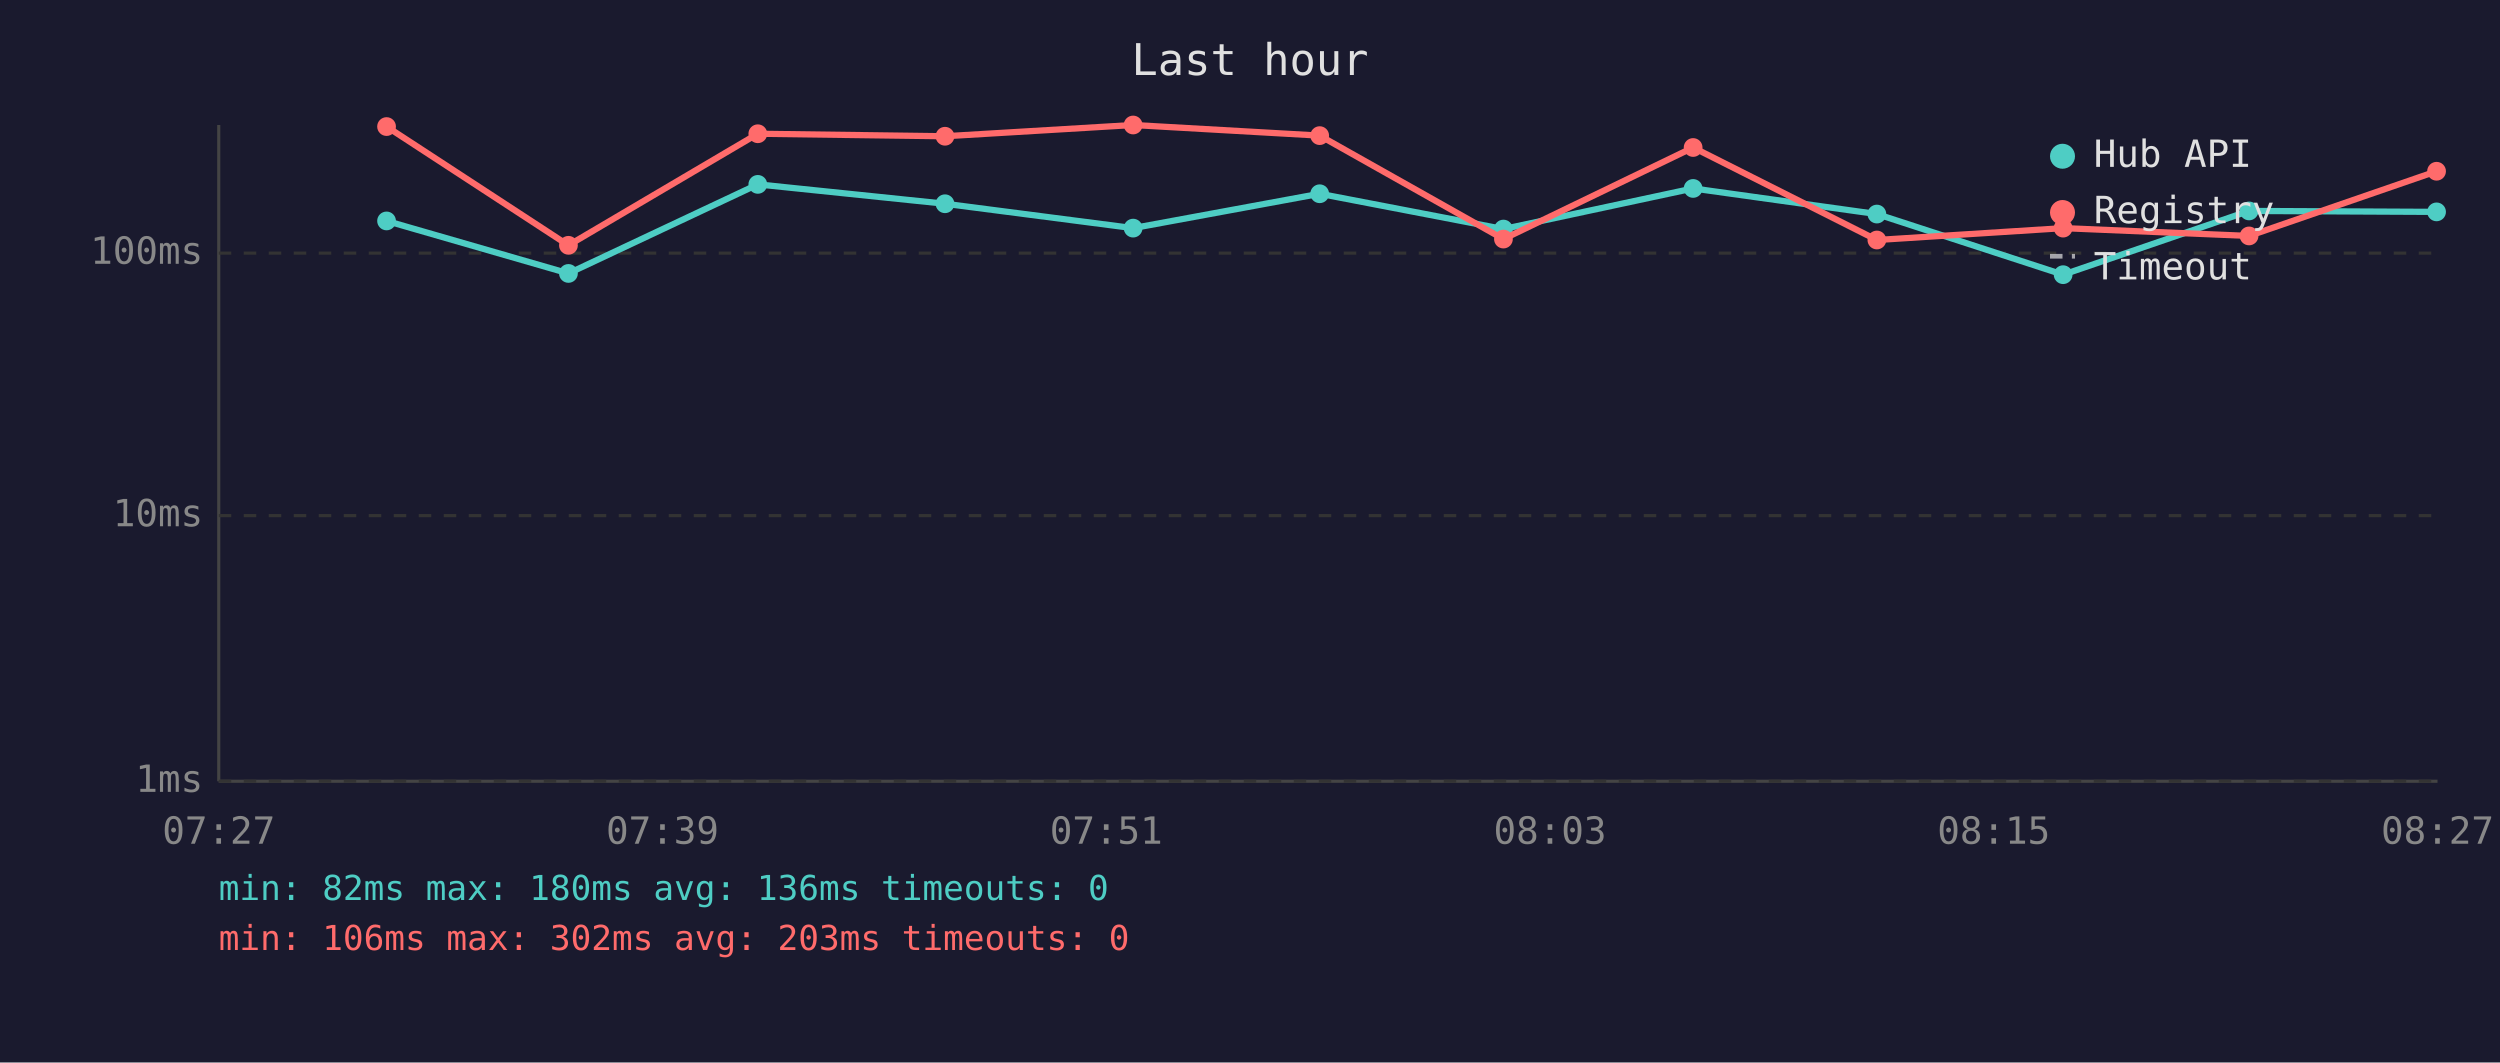
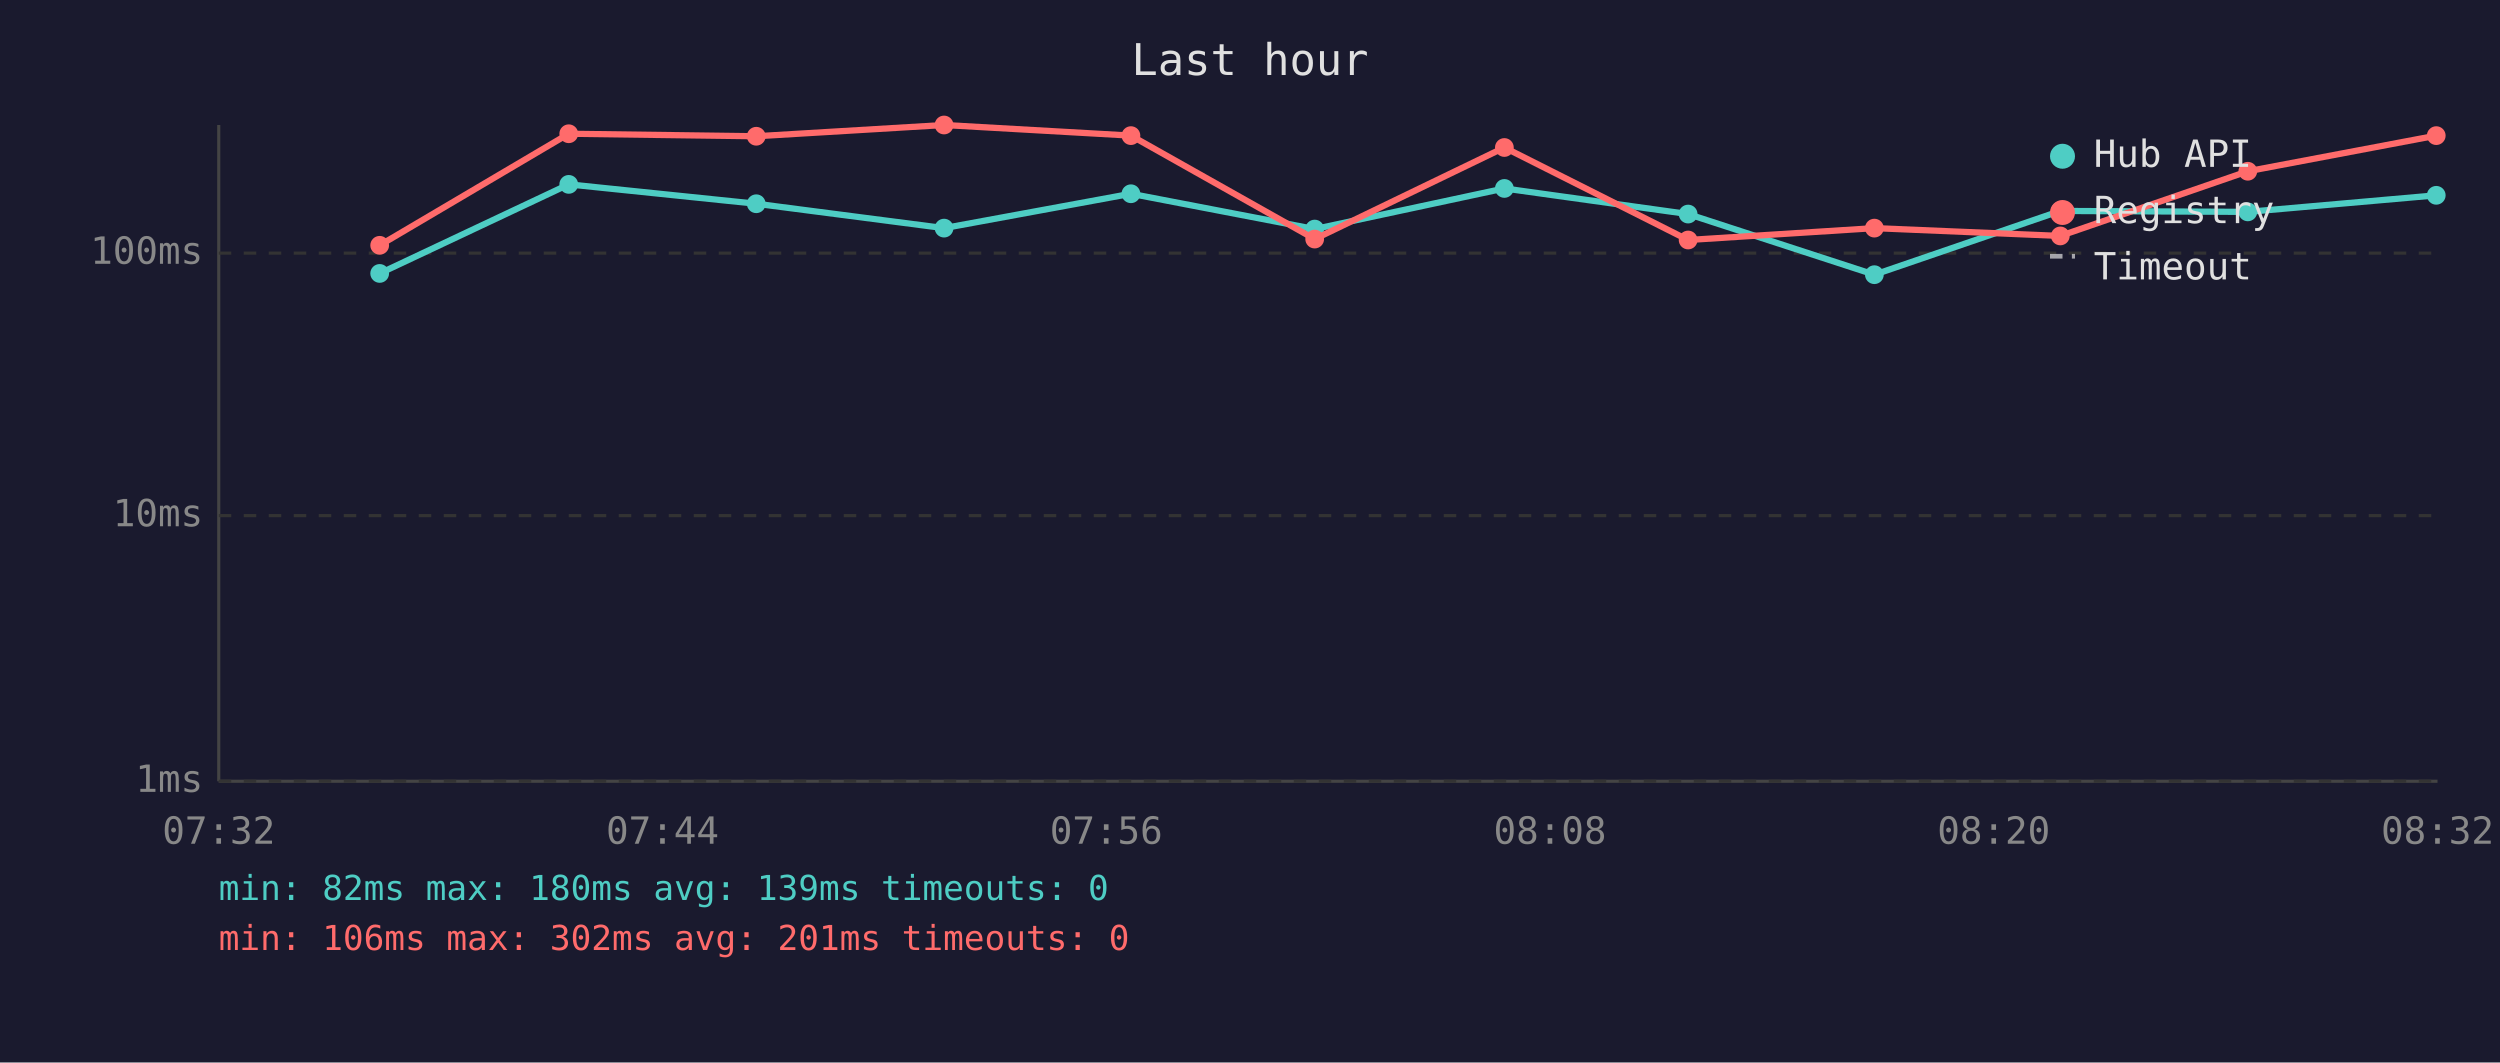
<svg xmlns="http://www.w3.org/2000/svg" viewBox="0 0 800 340" font-family="monospace" font-size="12">
  <rect width="800" height="340" fill="#1a1a2e" />
  <text x="400" y="24" fill="#e0e0e0" font-size="14" text-anchor="middle">Last hour</text>
  <line x1="70" y1="40" x2="70" y2="250" stroke="#444" stroke-width="1" />
  <line x1="70" y1="250" x2="780" y2="250" stroke="#444" stroke-width="1" />
  <line x1="70" y1="250" x2="780" y2="250" stroke="#333" stroke-width="1" stroke-dasharray="4" />
  <text x="65" y="250" fill="#888" text-anchor="end" dominant-baseline="middle">1ms</text>
  <line x1="70" y1="165" x2="780" y2="165" stroke="#333" stroke-width="1" stroke-dasharray="4" />
  <text x="65" y="165" fill="#888" text-anchor="end" dominant-baseline="middle">10ms</text>
  <line x1="70" y1="81" x2="780" y2="81" stroke="#333" stroke-width="1" stroke-dasharray="4" />
  <text x="65" y="81" fill="#888" text-anchor="end" dominant-baseline="middle">100ms</text>
-   <text x="70" y="270" fill="#888" text-anchor="middle">07:27</text>
-   <text x="212" y="270" fill="#888" text-anchor="middle">07:39</text>
-   <text x="354" y="270" fill="#888" text-anchor="middle">07:51</text>
-   <text x="496" y="270" fill="#888" text-anchor="middle">08:03</text>
-   <text x="638" y="270" fill="#888" text-anchor="middle">08:15</text>
-   <text x="780" y="270" fill="#888" text-anchor="middle">08:27</text>
-   <polyline points="123.7,70.7 181.9,87.5 242.5,59.0 302.4,65.2 362.6,73.0 422.3,62.0 481.1,73.3 541.8,60.3 600.6,68.5 660.2,87.9 719.7,67.5 779.7,67.8" fill="none" stroke="#4ecdc4" stroke-width="2" opacity="1" />
-   <circle cx="123.7" cy="70.7" r="3" fill="#4ecdc4" />
-   <circle cx="181.9" cy="87.5" r="3" fill="#4ecdc4" />
-   <circle cx="242.5" cy="59.0" r="3" fill="#4ecdc4" />
-   <circle cx="302.4" cy="65.2" r="3" fill="#4ecdc4" />
-   <circle cx="362.6" cy="73.0" r="3" fill="#4ecdc4" />
-   <circle cx="422.3" cy="62.0" r="3" fill="#4ecdc4" />
-   <circle cx="481.1" cy="73.3" r="3" fill="#4ecdc4" />
-   <circle cx="541.8" cy="60.3" r="3" fill="#4ecdc4" />
-   <circle cx="600.6" cy="68.5" r="3" fill="#4ecdc4" />
-   <circle cx="660.2" cy="87.9" r="3" fill="#4ecdc4" />
-   <circle cx="719.7" cy="67.5" r="3" fill="#4ecdc4" />
-   <circle cx="779.7" cy="67.8" r="3" fill="#4ecdc4" />
-   <polyline points="123.7,40.5 181.9,78.5 242.5,42.8 302.4,43.6 362.6,40.0 422.3,43.4 481.1,76.5 541.8,47.2 600.6,76.8 660.2,73.0 719.7,75.5 779.7,54.8" fill="none" stroke="#ff6b6b" stroke-width="2" opacity="1" />
-   <circle cx="123.7" cy="40.5" r="3" fill="#ff6b6b" />
-   <circle cx="181.9" cy="78.5" r="3" fill="#ff6b6b" />
-   <circle cx="242.5" cy="42.8" r="3" fill="#ff6b6b" />
-   <circle cx="302.4" cy="43.6" r="3" fill="#ff6b6b" />
-   <circle cx="362.6" cy="40.0" r="3" fill="#ff6b6b" />
-   <circle cx="422.3" cy="43.4" r="3" fill="#ff6b6b" />
-   <circle cx="481.1" cy="76.5" r="3" fill="#ff6b6b" />
-   <circle cx="541.8" cy="47.2" r="3" fill="#ff6b6b" />
-   <circle cx="600.6" cy="76.8" r="3" fill="#ff6b6b" />
-   <circle cx="660.2" cy="73.0" r="3" fill="#ff6b6b" />
-   <circle cx="719.7" cy="75.5" r="3" fill="#ff6b6b" />
-   <circle cx="779.7" cy="54.8" r="3" fill="#ff6b6b" />
+   <text x="70" y="270" fill="#888" text-anchor="middle">07:32</text>
+   <text x="212" y="270" fill="#888" text-anchor="middle">07:44</text>
+   <text x="354" y="270" fill="#888" text-anchor="middle">07:56</text>
+   <text x="496" y="270" fill="#888" text-anchor="middle">08:08</text>
+   <text x="638" y="270" fill="#888" text-anchor="middle">08:20</text>
+   <text x="780" y="270" fill="#888" text-anchor="middle">08:32</text>
+   <polyline points="121.5,87.5 182.0,59.0 242.0,65.2 302.1,73.0 361.9,62.0 420.7,73.3 481.4,60.3 540.2,68.5 599.8,87.9 659.3,67.5 719.3,67.8 779.6,62.5" fill="none" stroke="#4ecdc4" stroke-width="2" opacity="1" />
+   <circle cx="121.5" cy="87.5" r="3" fill="#4ecdc4" />
+   <circle cx="182.0" cy="59.0" r="3" fill="#4ecdc4" />
+   <circle cx="242.0" cy="65.2" r="3" fill="#4ecdc4" />
+   <circle cx="302.1" cy="73.0" r="3" fill="#4ecdc4" />
+   <circle cx="361.9" cy="62.0" r="3" fill="#4ecdc4" />
+   <circle cx="420.7" cy="73.3" r="3" fill="#4ecdc4" />
+   <circle cx="481.4" cy="60.3" r="3" fill="#4ecdc4" />
+   <circle cx="540.2" cy="68.5" r="3" fill="#4ecdc4" />
+   <circle cx="599.8" cy="87.9" r="3" fill="#4ecdc4" />
+   <circle cx="659.3" cy="67.5" r="3" fill="#4ecdc4" />
+   <circle cx="719.3" cy="67.8" r="3" fill="#4ecdc4" />
+   <circle cx="779.6" cy="62.5" r="3" fill="#4ecdc4" />
+   <polyline points="121.5,78.5 182.0,42.8 242.0,43.6 302.1,40.0 361.9,43.4 420.7,76.5 481.4,47.2 540.2,76.8 599.8,73.0 659.3,75.5 719.3,54.8 779.6,43.4" fill="none" stroke="#ff6b6b" stroke-width="2" opacity="1" />
+   <circle cx="121.5" cy="78.5" r="3" fill="#ff6b6b" />
+   <circle cx="182.0" cy="42.8" r="3" fill="#ff6b6b" />
+   <circle cx="242.0" cy="43.6" r="3" fill="#ff6b6b" />
+   <circle cx="302.1" cy="40.0" r="3" fill="#ff6b6b" />
+   <circle cx="361.9" cy="43.4" r="3" fill="#ff6b6b" />
+   <circle cx="420.7" cy="76.5" r="3" fill="#ff6b6b" />
+   <circle cx="481.4" cy="47.2" r="3" fill="#ff6b6b" />
+   <circle cx="540.2" cy="76.8" r="3" fill="#ff6b6b" />
+   <circle cx="599.8" cy="73.0" r="3" fill="#ff6b6b" />
+   <circle cx="659.3" cy="75.5" r="3" fill="#ff6b6b" />
+   <circle cx="719.3" cy="54.8" r="3" fill="#ff6b6b" />
+   <circle cx="779.6" cy="43.4" r="3" fill="#ff6b6b" />
  <circle cx="660" cy="50" r="4" fill="#4ecdc4" />
  <text x="670" y="50" fill="#e0e0e0" dominant-baseline="middle">Hub API</text>
  <circle cx="660" cy="68" r="4" fill="#ff6b6b" />
  <text x="670" y="68" fill="#e0e0e0" dominant-baseline="middle">Registry</text>
  <line x1="656" y1="82" x2="664" y2="82" stroke="#e0e0e0" stroke-width="1.5" stroke-dasharray="4,3" opacity="0.7" />
  <text x="670" y="86" fill="#e0e0e0" dominant-baseline="middle">Timeout</text>
-   <text x="70" y="288" fill="#4ecdc4" font-size="11">min: 82ms  max: 180ms  avg: 136ms  timeouts: 0</text>
-   <text x="70" y="304" fill="#ff6b6b" font-size="11">min: 106ms  max: 302ms  avg: 203ms  timeouts: 0</text>
+   <text x="70" y="288" fill="#4ecdc4" font-size="11">min: 82ms  max: 180ms  avg: 139ms  timeouts: 0</text>
+   <text x="70" y="304" fill="#ff6b6b" font-size="11">min: 106ms  max: 302ms  avg: 201ms  timeouts: 0</text>
</svg>
